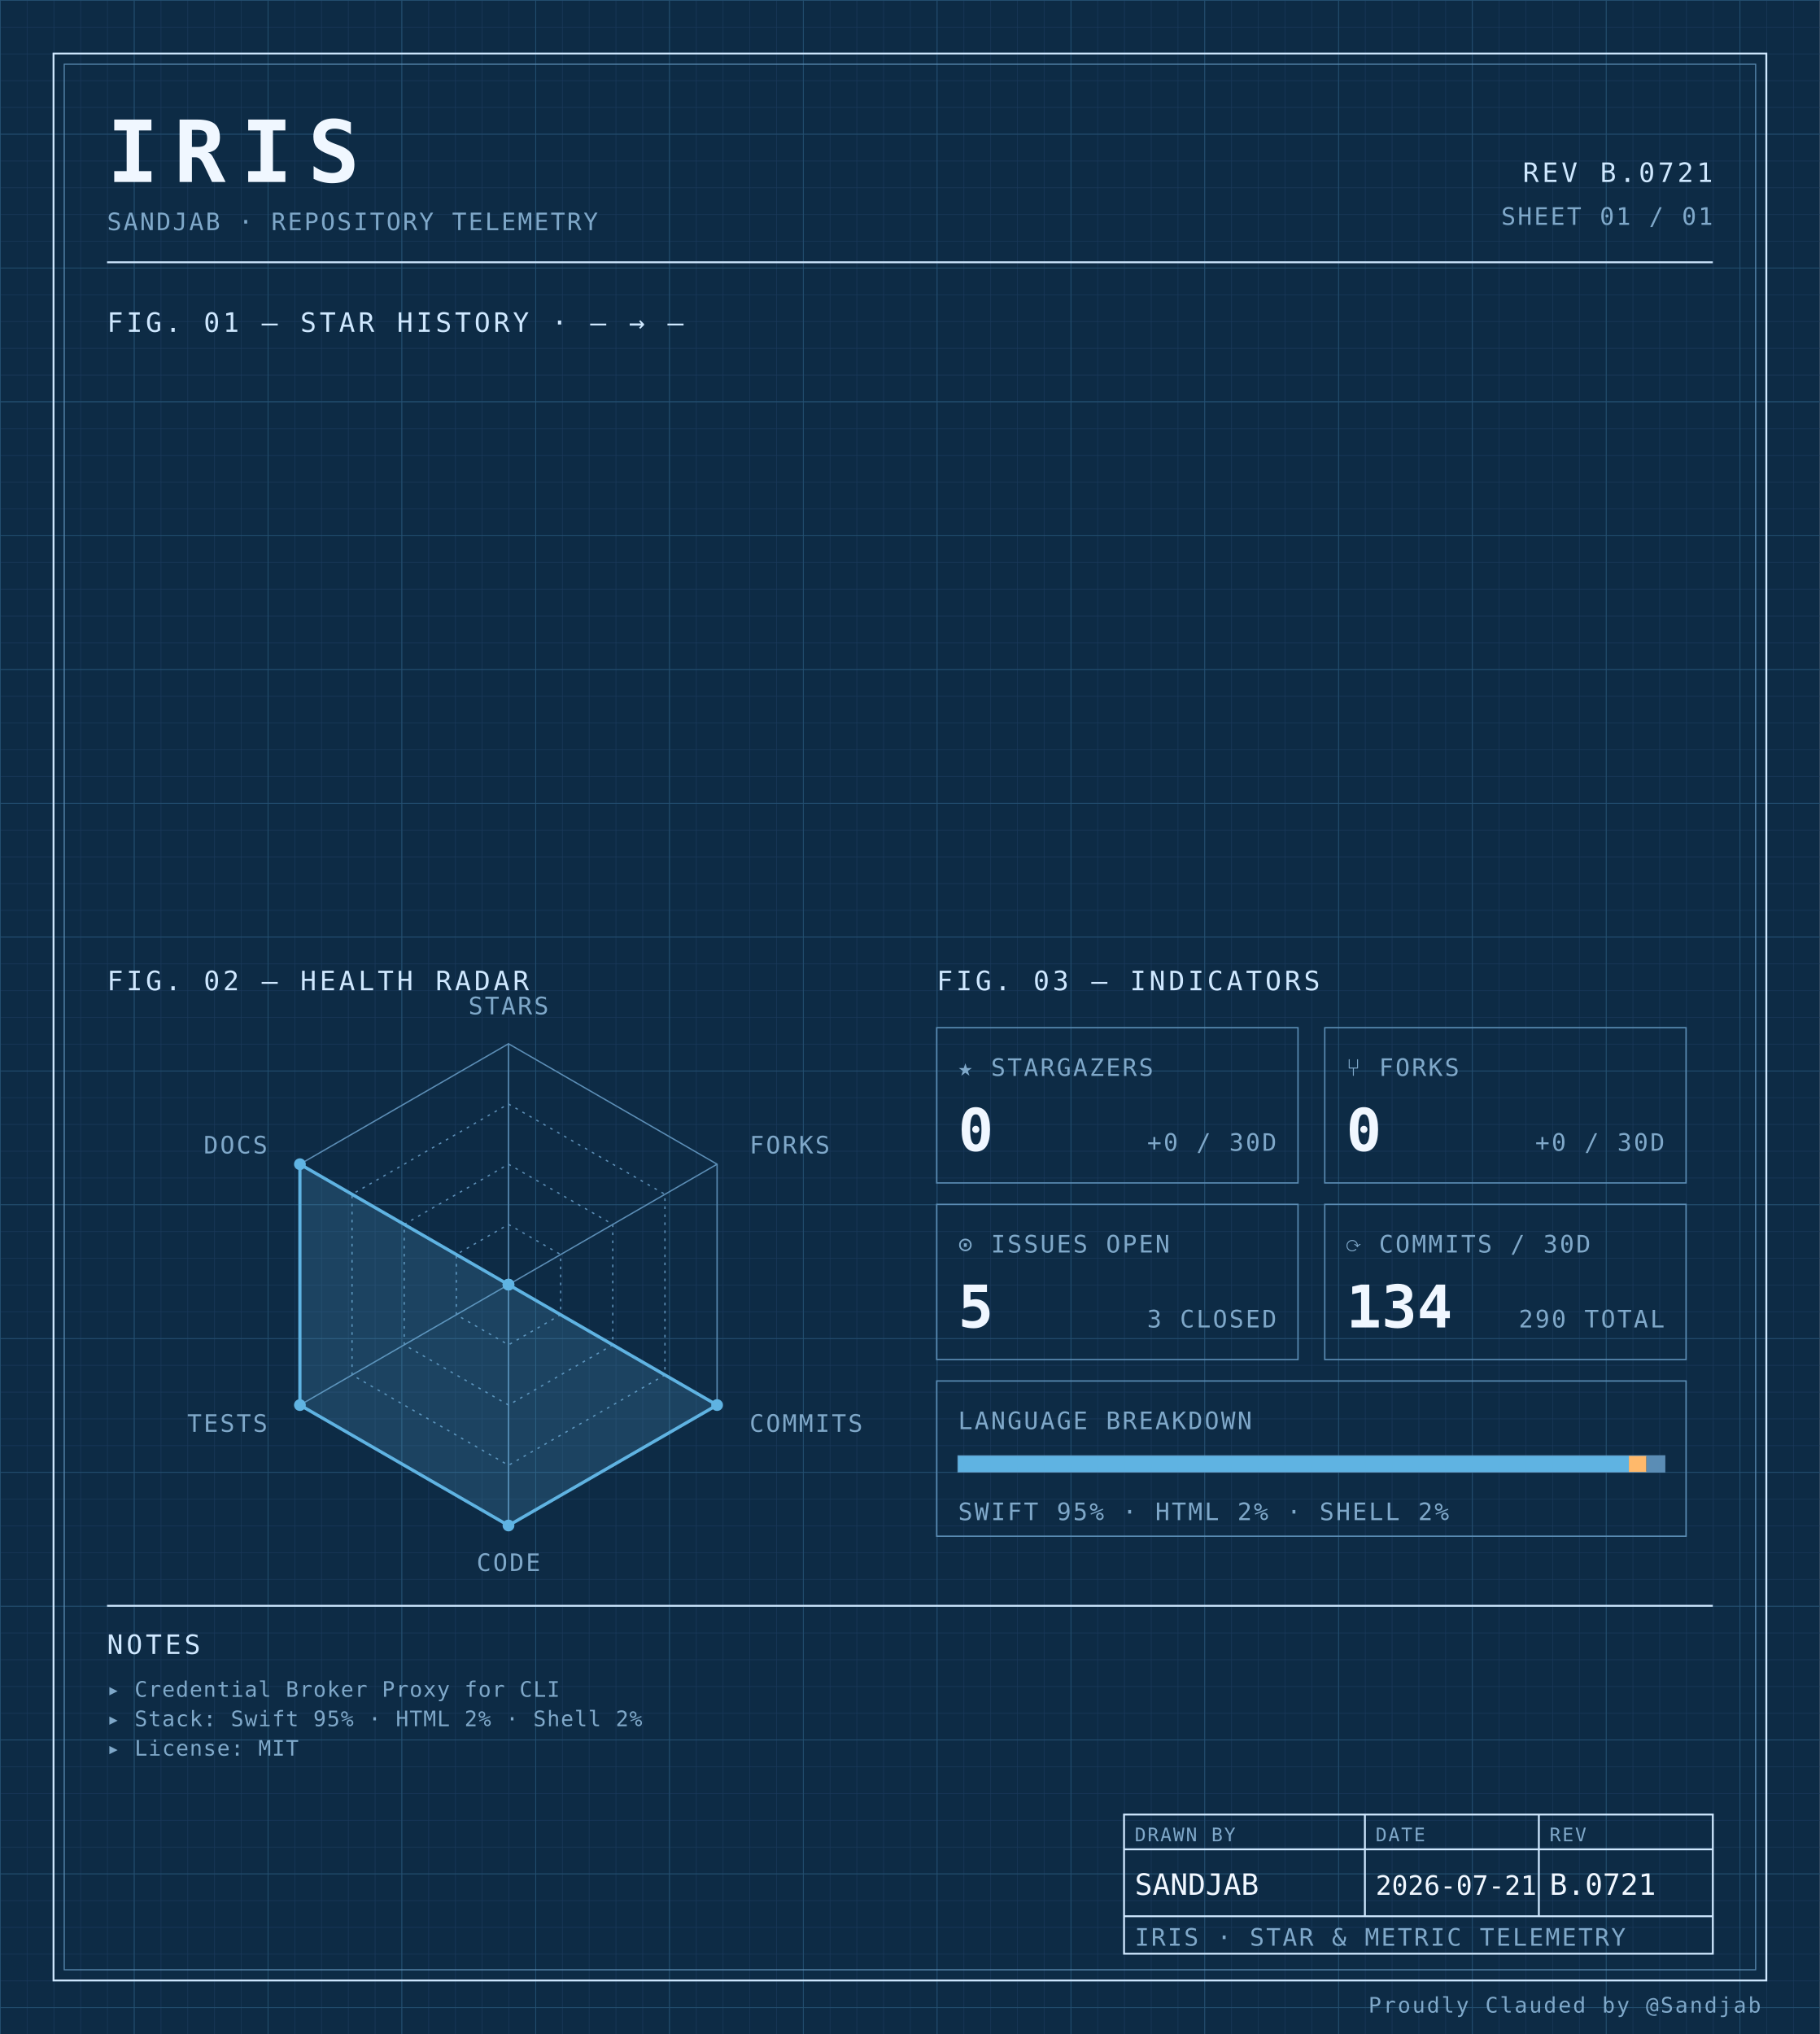
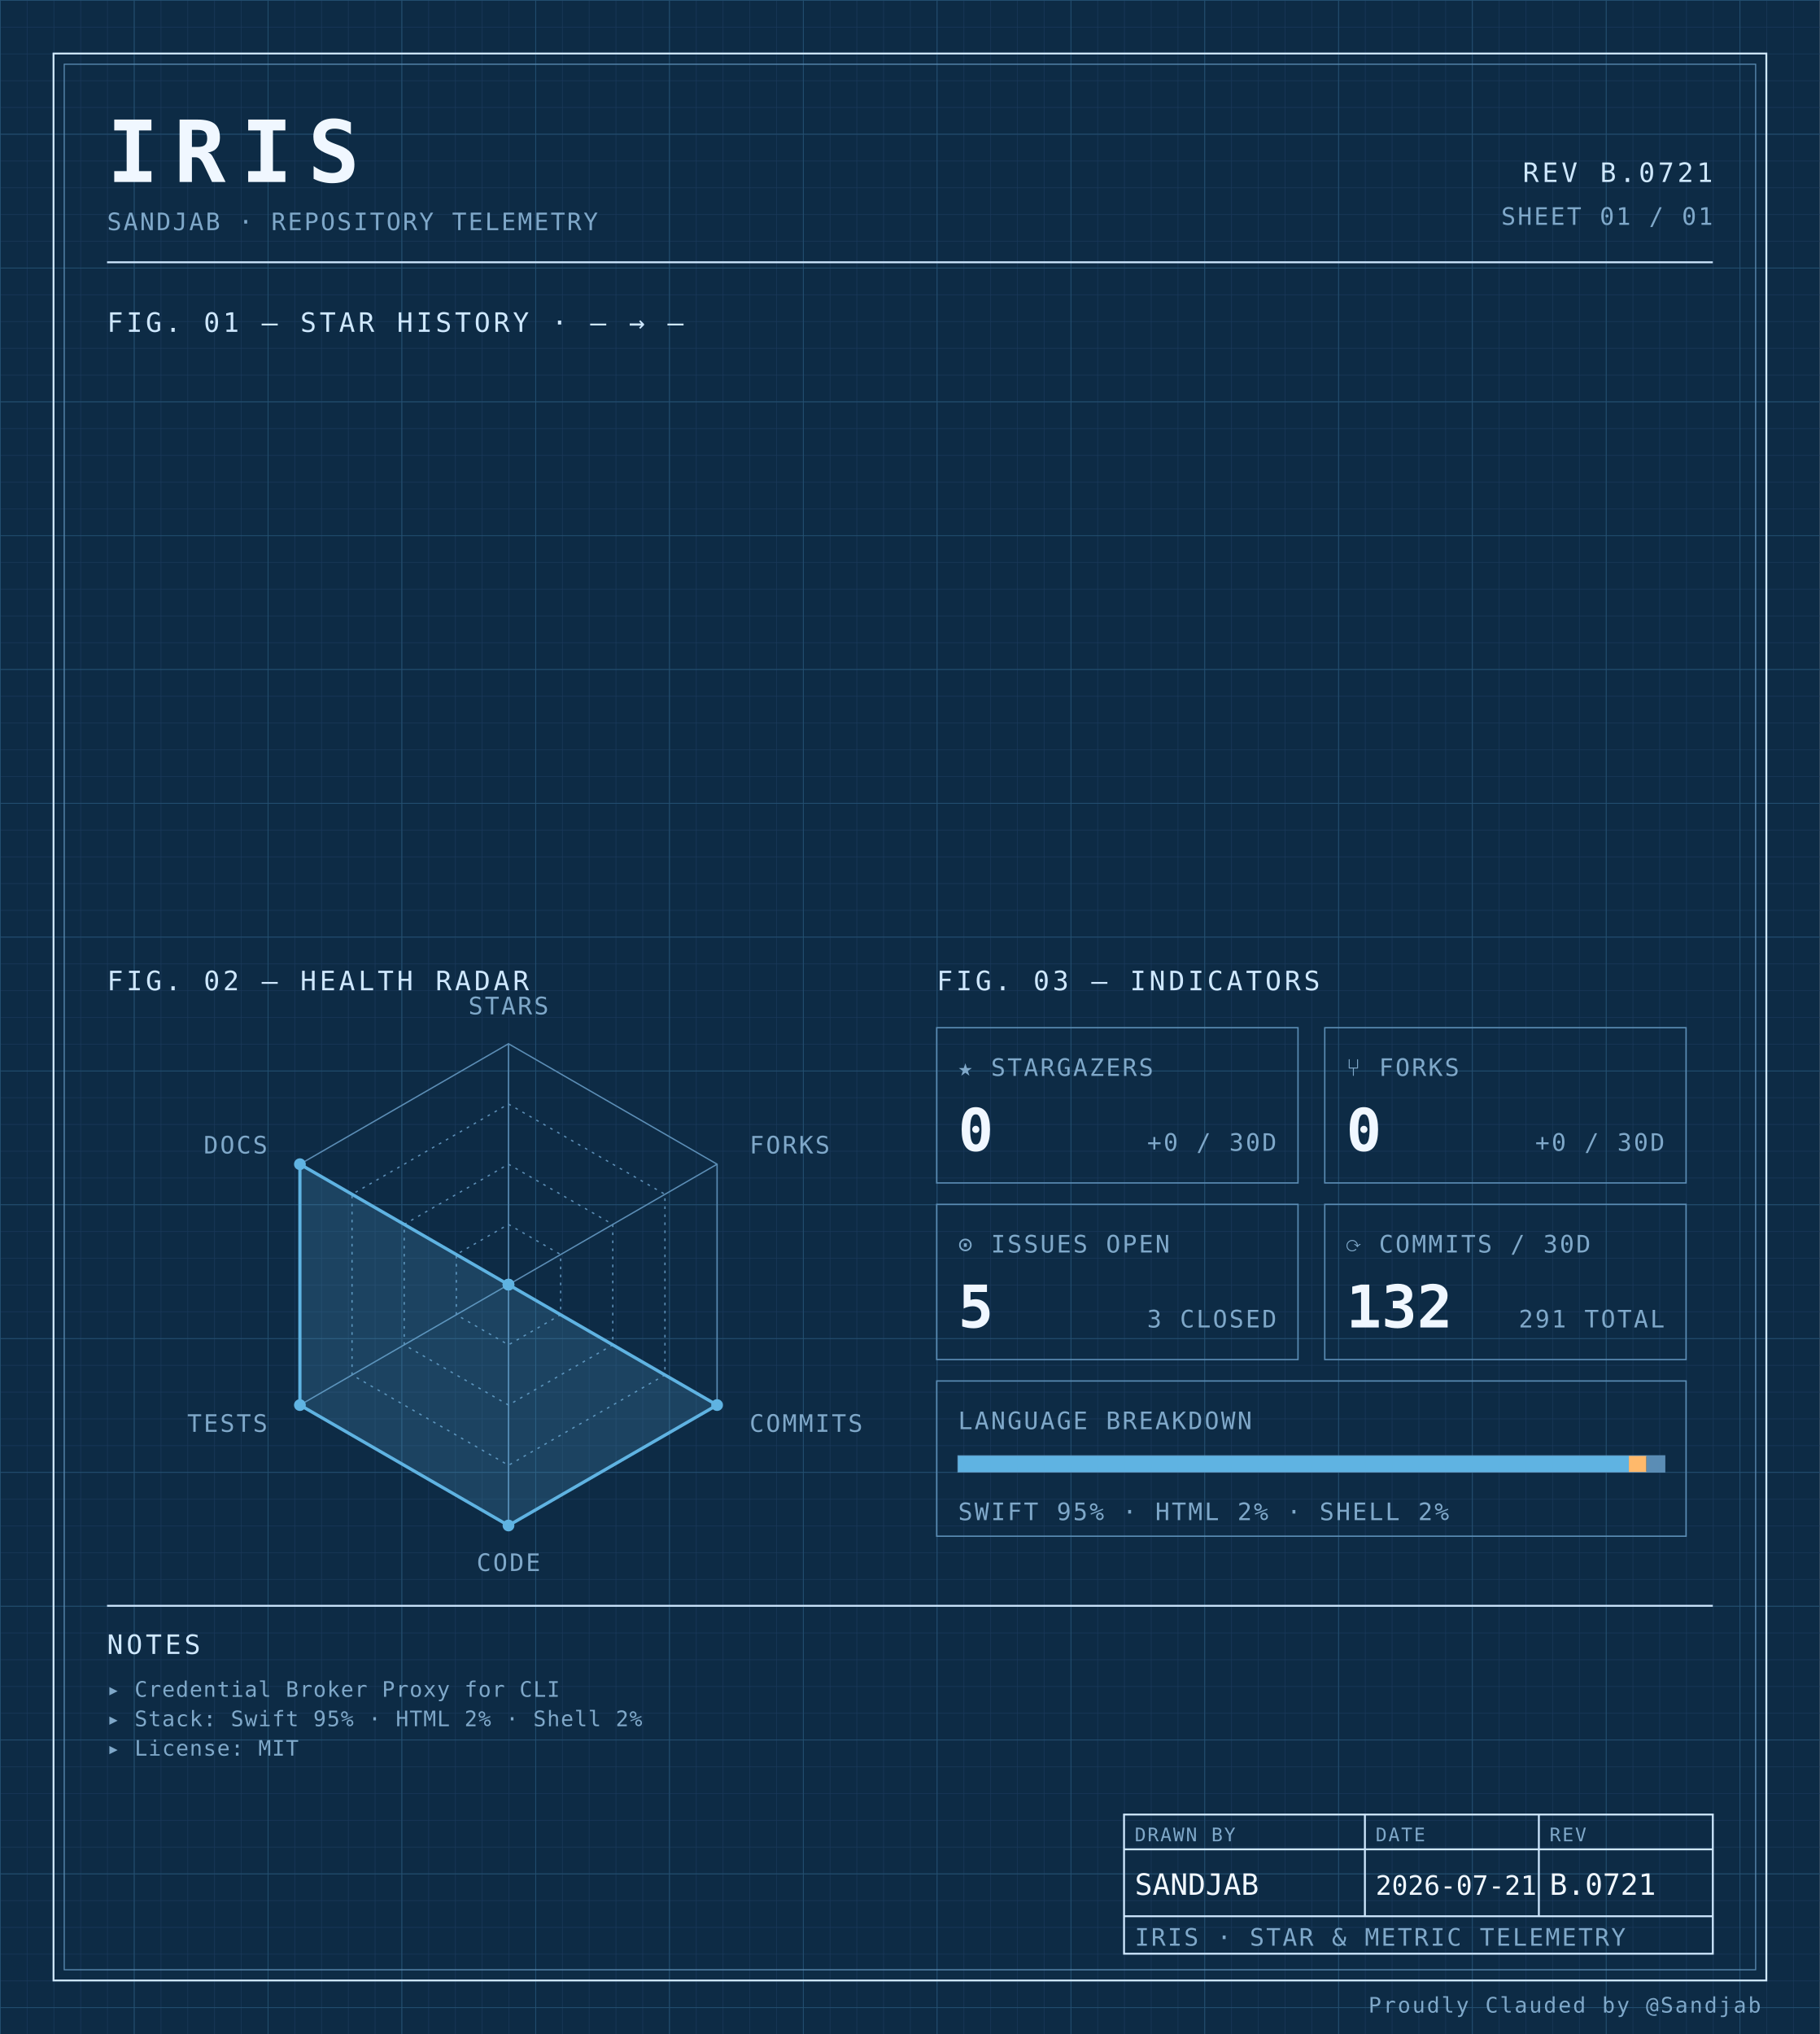
<svg xmlns="http://www.w3.org/2000/svg" width="100%" viewBox="0 0 680 760" role="img">
  <defs>
    <pattern id="grid-fine" width="10" height="10" patternUnits="userSpaceOnUse">
      <path d="M10 0H0V10" fill="none" stroke="#1a3a5c" stroke-width="0.4" />
    </pattern>
    <pattern id="grid-major" width="50" height="50" patternUnits="userSpaceOnUse">
      <path d="M50 0H0V50" fill="none" stroke="#245273" stroke-width="0.5" />
    </pattern>
  </defs>
  <rect x="0" y="0" width="680" height="760" fill="#0d2b45" />
  <rect x="0" y="0" width="680" height="760" fill="url(#grid-fine)" />
  <rect x="0" y="0" width="680" height="760" fill="url(#grid-major)" />
  <rect x="20" y="20" width="640" height="720" fill="none" stroke="#cfe8ff" stroke-width="0.7" />
  <rect x="24" y="24" width="632" height="712" fill="none" stroke="#5b8db5" stroke-width="0.4" />
  <text x="40" y="68" font-family="ui-monospace, 'SF Mono', 'JetBrains Mono', 'Cascadia Code', Consolas, monospace" font-size="32" font-weight="700" fill="#f0f7ff" text-anchor="start" letter-spacing="0.18em">IRIS</text>
  <text x="40" y="86" font-family="ui-monospace, 'SF Mono', 'JetBrains Mono', 'Cascadia Code', Consolas, monospace" font-size="9" font-weight="400" fill="#7fa8c9" text-anchor="start" letter-spacing="0.08em">SANDJAB · REPOSITORY TELEMETRY</text>
  <text x="640" y="68" font-family="ui-monospace, 'SF Mono', 'JetBrains Mono', 'Cascadia Code', Consolas, monospace" font-size="10" font-weight="400" fill="#cfe8ff" text-anchor="end" letter-spacing="0.12em">REV B.0721</text>
  <text x="640" y="84" font-family="ui-monospace, 'SF Mono', 'JetBrains Mono', 'Cascadia Code', Consolas, monospace" font-size="9" font-weight="400" fill="#7fa8c9" text-anchor="end" letter-spacing="0.08em">SHEET 01 / 01</text>
  <line x1="40" y1="98" x2="640" y2="98" stroke="#cfe8ff" stroke-width="0.7" />
  <text x="40" y="124" font-family="ui-monospace, 'SF Mono', 'JetBrains Mono', 'Cascadia Code', Consolas, monospace" font-size="10" font-weight="400" fill="#cfe8ff" text-anchor="start" letter-spacing="0.12em">FIG. 01 — STAR HISTORY · — → —</text>
  <text x="40" y="370" font-family="ui-monospace, 'SF Mono', 'JetBrains Mono', 'Cascadia Code', Consolas, monospace" font-size="10" font-weight="400" fill="#cfe8ff" text-anchor="start" letter-spacing="0.12em">FIG. 02 — HEALTH RADAR</text>
  <g transform="translate(190 480)">
    <polygon points="0.00,-90.00 77.94,-45.00 77.94,45.00 0.00,90.00 -77.94,45.00 -77.94,-45.00" fill="none" stroke="#5b8db5" stroke-width="0.5" />
    <polygon points="0.00,-67.50 58.46,-33.75 58.46,33.75 0.00,67.50 -58.46,33.75 -58.46,-33.75" fill="none" stroke="#5b8db5" stroke-width="0.5" stroke-dasharray="1,2" />
    <polygon points="0.00,-45.00 38.97,-22.50 38.97,22.50 0.00,45.00 -38.97,22.50 -38.97,-22.50" fill="none" stroke="#5b8db5" stroke-width="0.5" stroke-dasharray="1,2" />
    <polygon points="0.00,-22.50 19.49,-11.25 19.49,11.25 0.00,22.50 -19.49,11.25 -19.49,-11.25" fill="none" stroke="#5b8db5" stroke-width="0.5" stroke-dasharray="1,2" />
    <line x1="0" y1="0" x2="0.00" y2="-90.00" stroke="#5b8db5" stroke-width="0.5" />
    <line x1="0" y1="0" x2="77.94" y2="-45.00" stroke="#5b8db5" stroke-width="0.5" />
    <line x1="0" y1="0" x2="77.94" y2="45.00" stroke="#5b8db5" stroke-width="0.5" />
    <line x1="0" y1="0" x2="0.00" y2="90.00" stroke="#5b8db5" stroke-width="0.5" />
    <line x1="0" y1="0" x2="-77.94" y2="45.00" stroke="#5b8db5" stroke-width="0.5" />
    <line x1="0" y1="0" x2="-77.94" y2="-45.00" stroke="#5b8db5" stroke-width="0.5" />
    <polygon points="0.00,0.00 0.00,0.00 77.94,45.00 0.00,90.00 -77.94,45.00 -77.94,-45.00" fill="#5fb3e2" fill-opacity="0.18" stroke="#5fb3e2" stroke-width="1.2" />
    <circle cx="0.00" cy="0.00" r="2.2" fill="#5fb3e2" />
    <circle cx="0.00" cy="0.00" r="2.2" fill="#5fb3e2" />
    <circle cx="77.94" cy="45.00" r="2.2" fill="#5fb3e2" />
    <circle cx="0.00" cy="90.00" r="2.2" fill="#5fb3e2" />
    <circle cx="-77.94" cy="45.00" r="2.2" fill="#5fb3e2" />
    <circle cx="-77.94" cy="-45.00" r="2.2" fill="#5fb3e2" />
    <text x="6.3681633555662356e-15" y="-101" font-family="ui-monospace, 'SF Mono', 'JetBrains Mono', 'Cascadia Code', Consolas, monospace" font-size="9" font-weight="400" fill="#7fa8c9" text-anchor="middle" letter-spacing="0.08em">STARS</text>
    <text x="90.067" y="-49" font-family="ui-monospace, 'SF Mono', 'JetBrains Mono', 'Cascadia Code', Consolas, monospace" font-size="9" font-weight="400" fill="#7fa8c9" text-anchor="start" letter-spacing="0.08em">FORKS</text>
    <text x="90.067" y="55" font-family="ui-monospace, 'SF Mono', 'JetBrains Mono', 'Cascadia Code', Consolas, monospace" font-size="9" font-weight="400" fill="#7fa8c9" text-anchor="start" letter-spacing="0.08em">COMMITS</text>
    <text x="6.3681633555662356e-15" y="107" font-family="ui-monospace, 'SF Mono', 'JetBrains Mono', 'Cascadia Code', Consolas, monospace" font-size="9" font-weight="400" fill="#7fa8c9" text-anchor="middle" letter-spacing="0.08em">CODE</text>
    <text x="-90.067" y="55" font-family="ui-monospace, 'SF Mono', 'JetBrains Mono', 'Cascadia Code', Consolas, monospace" font-size="9" font-weight="400" fill="#7fa8c9" text-anchor="end" letter-spacing="0.08em">TESTS</text>
    <text x="-90.067" y="-49" font-family="ui-monospace, 'SF Mono', 'JetBrains Mono', 'Cascadia Code', Consolas, monospace" font-size="9" font-weight="400" fill="#7fa8c9" text-anchor="end" letter-spacing="0.08em">DOCS</text>
  </g>
  <text x="350" y="370" font-family="ui-monospace, 'SF Mono', 'JetBrains Mono', 'Cascadia Code', Consolas, monospace" font-size="10" font-weight="400" fill="#cfe8ff" text-anchor="start" letter-spacing="0.12em">FIG. 03 — INDICATORS</text>
  <rect x="350" y="384" width="135" height="58" fill="none" stroke="#5b8db5" stroke-width="0.5" />
  <text x="358" y="402" font-family="ui-monospace, 'SF Mono', 'JetBrains Mono', 'Cascadia Code', Consolas, monospace" font-size="9" font-weight="400" fill="#7fa8c9" text-anchor="start" letter-spacing="0.08em">★ STARGAZERS</text>
  <text x="358" y="430" font-family="ui-monospace, 'SF Mono', 'JetBrains Mono', 'Cascadia Code', Consolas, monospace" font-size="22" font-weight="700" fill="#f0f7ff" text-anchor="start" letter-spacing="normal">0</text>
  <text x="477" y="430" font-family="ui-monospace, 'SF Mono', 'JetBrains Mono', 'Cascadia Code', Consolas, monospace" font-size="9" font-weight="400" fill="#7fa8c9" text-anchor="end" letter-spacing="0.08em">+0 / 30D</text>
  <rect x="495" y="384" width="135" height="58" fill="none" stroke="#5b8db5" stroke-width="0.5" />
  <text x="503" y="402" font-family="ui-monospace, 'SF Mono', 'JetBrains Mono', 'Cascadia Code', Consolas, monospace" font-size="9" font-weight="400" fill="#7fa8c9" text-anchor="start" letter-spacing="0.08em">⑂ FORKS</text>
  <text x="503" y="430" font-family="ui-monospace, 'SF Mono', 'JetBrains Mono', 'Cascadia Code', Consolas, monospace" font-size="22" font-weight="700" fill="#f0f7ff" text-anchor="start" letter-spacing="normal">0</text>
  <text x="622" y="430" font-family="ui-monospace, 'SF Mono', 'JetBrains Mono', 'Cascadia Code', Consolas, monospace" font-size="9" font-weight="400" fill="#7fa8c9" text-anchor="end" letter-spacing="0.08em">+0 / 30D</text>
  <rect x="350" y="450" width="135" height="58" fill="none" stroke="#5b8db5" stroke-width="0.5" />
  <text x="358" y="468" font-family="ui-monospace, 'SF Mono', 'JetBrains Mono', 'Cascadia Code', Consolas, monospace" font-size="9" font-weight="400" fill="#7fa8c9" text-anchor="start" letter-spacing="0.08em">⊙ ISSUES OPEN</text>
  <text x="358" y="496" font-family="ui-monospace, 'SF Mono', 'JetBrains Mono', 'Cascadia Code', Consolas, monospace" font-size="22" font-weight="700" fill="#f0f7ff" text-anchor="start" letter-spacing="normal">5</text>
  <text x="477" y="496" font-family="ui-monospace, 'SF Mono', 'JetBrains Mono', 'Cascadia Code', Consolas, monospace" font-size="9" font-weight="400" fill="#7fa8c9" text-anchor="end" letter-spacing="0.08em">3 CLOSED</text>
  <rect x="495" y="450" width="135" height="58" fill="none" stroke="#5b8db5" stroke-width="0.5" />
  <text x="503" y="468" font-family="ui-monospace, 'SF Mono', 'JetBrains Mono', 'Cascadia Code', Consolas, monospace" font-size="9" font-weight="400" fill="#7fa8c9" text-anchor="start" letter-spacing="0.08em">⟳ COMMITS / 30D</text>
-   <text x="503" y="496" font-family="ui-monospace, 'SF Mono', 'JetBrains Mono', 'Cascadia Code', Consolas, monospace" font-size="22" font-weight="700" fill="#f0f7ff" text-anchor="start" letter-spacing="normal">134</text>
-   <text x="622" y="496" font-family="ui-monospace, 'SF Mono', 'JetBrains Mono', 'Cascadia Code', Consolas, monospace" font-size="9" font-weight="400" fill="#7fa8c9" text-anchor="end" letter-spacing="0.08em">290 TOTAL</text>
+   <text x="503" y="496" font-family="ui-monospace, 'SF Mono', 'JetBrains Mono', 'Cascadia Code', Consolas, monospace" font-size="22" font-weight="700" fill="#f0f7ff" text-anchor="start" letter-spacing="normal">132</text>
+   <text x="622" y="496" font-family="ui-monospace, 'SF Mono', 'JetBrains Mono', 'Cascadia Code', Consolas, monospace" font-size="9" font-weight="400" fill="#7fa8c9" text-anchor="end" letter-spacing="0.08em">291 TOTAL</text>
  <rect x="350" y="516" width="280" height="58" fill="none" stroke="#5b8db5" stroke-width="0.5" />
  <text x="358" y="534" font-family="ui-monospace, 'SF Mono', 'JetBrains Mono', 'Cascadia Code', Consolas, monospace" font-size="9" font-weight="400" fill="#7fa8c9" text-anchor="start" letter-spacing="0.08em">LANGUAGE BREAKDOWN</text>
  <rect x="358" y="544" width="264" height="6" fill="none" stroke="#5b8db5" stroke-width="0.5" />
  <rect x="358" y="544" width="250.62" height="6" fill="#5fb3e2" />
  <rect x="608.623" y="544" width="6.57" height="6" fill="#ffb96b" />
  <rect x="615.192" y="544" width="6.81" height="6" fill="#5b8db5" />
  <text x="358" y="568" font-family="ui-monospace, 'SF Mono', 'JetBrains Mono', 'Cascadia Code', Consolas, monospace" font-size="9" font-weight="400" fill="#7fa8c9" text-anchor="start" letter-spacing="0.08em">SWIFT 95% · HTML 2% · SHELL 2%</text>
  <line x1="40" y1="600" x2="640" y2="600" stroke="#cfe8ff" stroke-width="0.7" />
  <text x="40" y="618" font-family="ui-monospace, 'SF Mono', 'JetBrains Mono', 'Cascadia Code', Consolas, monospace" font-size="10" font-weight="400" fill="#cfe8ff" text-anchor="start" letter-spacing="0.12em">NOTES</text>
  <text x="40" y="634" font-family="ui-monospace, 'SF Mono', 'JetBrains Mono', 'Cascadia Code', Consolas, monospace" font-size="8" font-weight="400" fill="#7fa8c9" text-anchor="start" letter-spacing="0.04em">▸ Credential Broker Proxy for CLI</text>
  <text x="40" y="645" font-family="ui-monospace, 'SF Mono', 'JetBrains Mono', 'Cascadia Code', Consolas, monospace" font-size="8" font-weight="400" fill="#7fa8c9" text-anchor="start" letter-spacing="0.04em">▸ Stack: Swift 95% · HTML 2% · Shell 2%</text>
  <text x="40" y="656" font-family="ui-monospace, 'SF Mono', 'JetBrains Mono', 'Cascadia Code', Consolas, monospace" font-size="8" font-weight="400" fill="#7fa8c9" text-anchor="start" letter-spacing="0.04em">▸ License: MIT</text>
  <rect x="420" y="678" width="220" height="52" fill="none" stroke="#cfe8ff" stroke-width="0.7" />
  <line x1="420" y1="691" x2="640" y2="691" stroke="#cfe8ff" stroke-width="0.7" />
  <line x1="420" y1="716" x2="640" y2="716" stroke="#cfe8ff" stroke-width="0.7" />
  <line x1="510" y1="678" x2="510" y2="716" stroke="#cfe8ff" stroke-width="0.7" />
  <line x1="575" y1="678" x2="575" y2="716" stroke="#cfe8ff" stroke-width="0.7" />
  <text x="424" y="688" font-family="ui-monospace, 'SF Mono', 'JetBrains Mono', 'Cascadia Code', Consolas, monospace" font-size="7" font-weight="400" fill="#7fa8c9" text-anchor="start" letter-spacing="0.08em">DRAWN BY</text>
  <text x="514" y="688" font-family="ui-monospace, 'SF Mono', 'JetBrains Mono', 'Cascadia Code', Consolas, monospace" font-size="7" font-weight="400" fill="#7fa8c9" text-anchor="start" letter-spacing="0.08em">DATE</text>
  <text x="579" y="688" font-family="ui-monospace, 'SF Mono', 'JetBrains Mono', 'Cascadia Code', Consolas, monospace" font-size="7" font-weight="400" fill="#7fa8c9" text-anchor="start" letter-spacing="0.08em">REV</text>
  <text x="424" y="708" font-family="ui-monospace, 'SF Mono', 'JetBrains Mono', 'Cascadia Code', Consolas, monospace" font-size="11" font-weight="400" fill="#f0f7ff" text-anchor="start" letter-spacing="normal">SANDJAB</text>
  <text x="514" y="708" font-family="ui-monospace, 'SF Mono', 'JetBrains Mono', 'Cascadia Code', Consolas, monospace" font-size="10" font-weight="400" fill="#f0f7ff" text-anchor="start" letter-spacing="normal">2026-07-21</text>
  <text x="579" y="708" font-family="ui-monospace, 'SF Mono', 'JetBrains Mono', 'Cascadia Code', Consolas, monospace" font-size="11" font-weight="400" fill="#f0f7ff" text-anchor="start" letter-spacing="normal">B.0721</text>
  <text x="424" y="727" font-family="ui-monospace, 'SF Mono', 'JetBrains Mono', 'Cascadia Code', Consolas, monospace" font-size="9" font-weight="400" fill="#7fa8c9" text-anchor="start" letter-spacing="0.08em">IRIS · STAR &amp; METRIC TELEMETRY</text>
  <text x="658" y="752" font-family="ui-monospace, 'SF Mono', 'JetBrains Mono', 'Cascadia Code', Consolas, monospace" font-size="8" font-weight="400" fill="#7fa8c9" text-anchor="end" letter-spacing="0.08em">Proudly Clauded by @Sandjab</text>
</svg>
